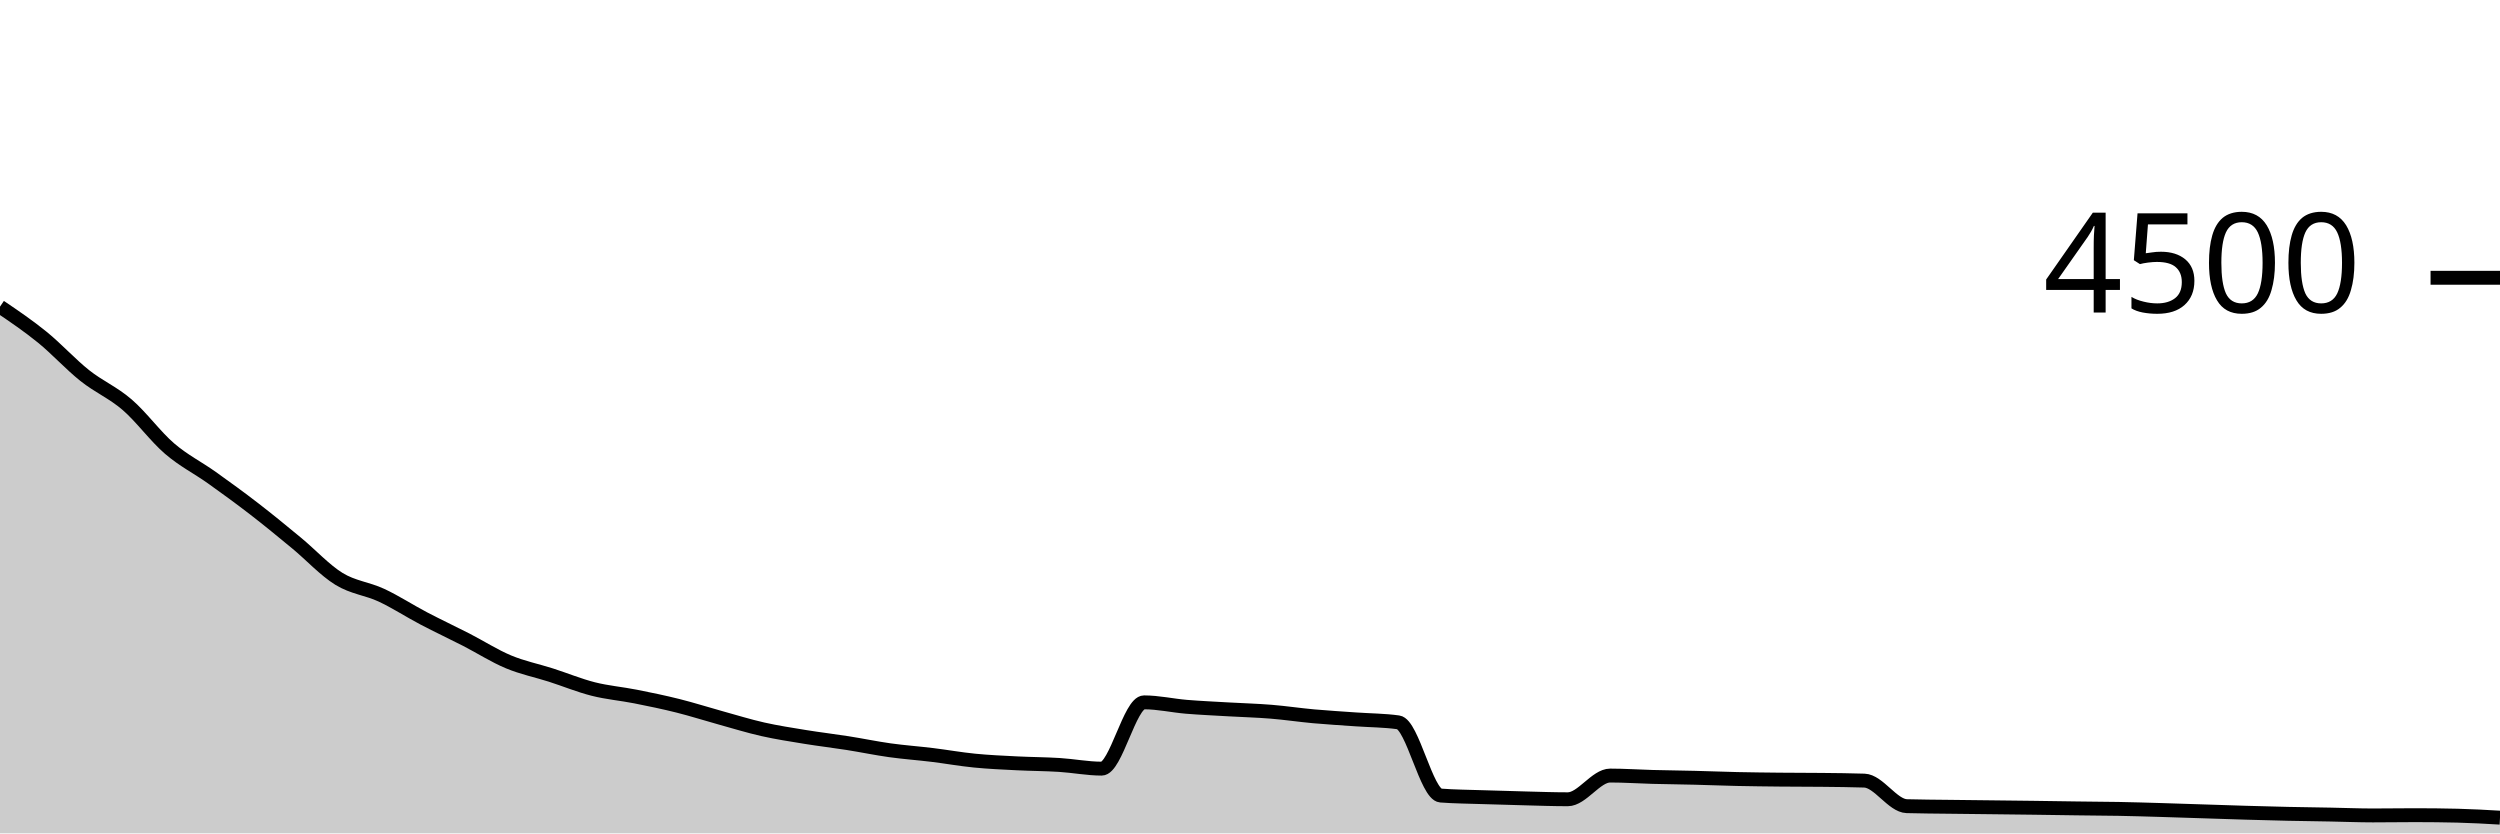
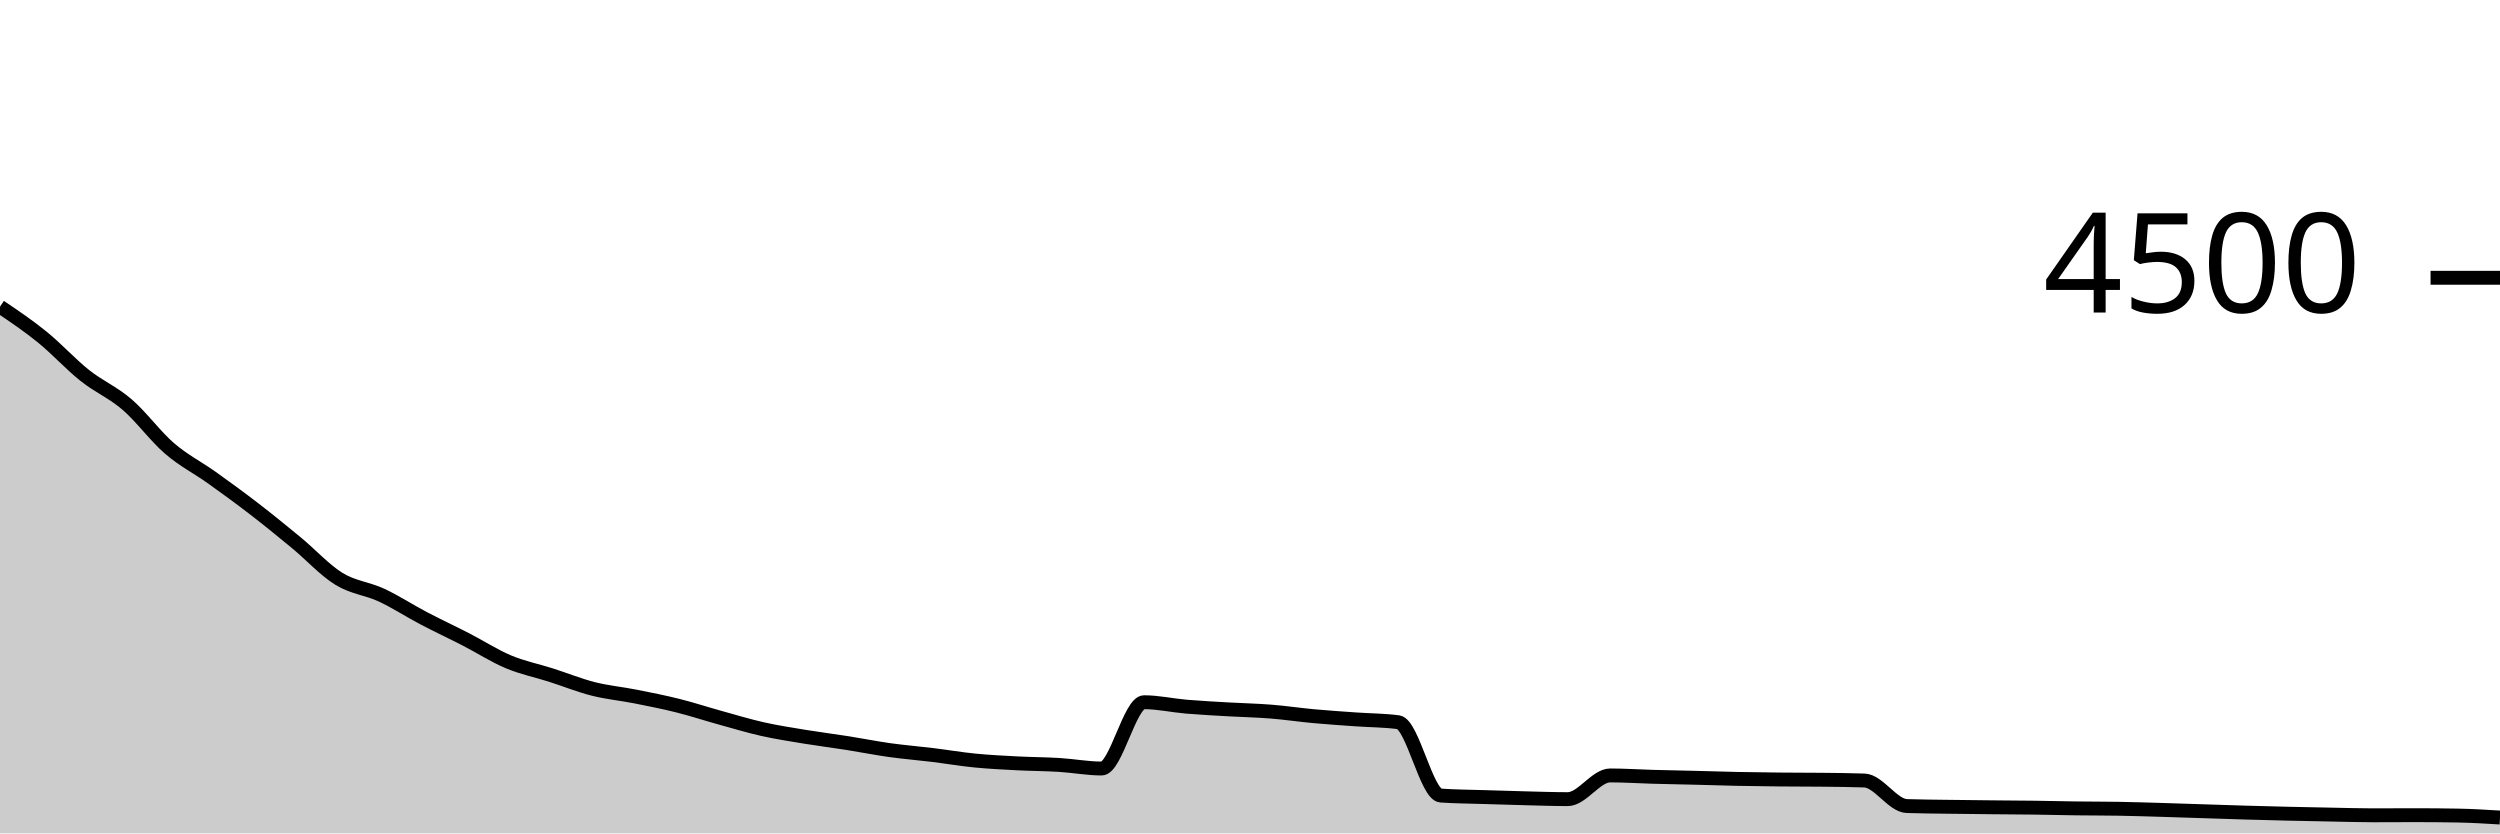
<svg xmlns="http://www.w3.org/2000/svg" viewBox="0 0 180 60">
  <g transform="translate(0,20)">
-     <path class="area" fill="rgba(0, 0, 0, 0.2)" d="M0,2.08C1.017,2.769,2.034,3.458,3.051,4.284C4.068,5.111,5.085,6.231,6.102,7.04C7.119,7.849,8.136,8.262,9.153,9.138C10.169,10.013,11.186,11.418,12.203,12.293C13.22,13.169,14.237,13.667,15.254,14.391C16.271,15.116,17.288,15.855,18.305,16.64C19.322,17.425,20.339,18.262,21.356,19.102C22.373,19.942,23.39,21.055,24.407,21.68C25.424,22.305,26.441,22.379,27.458,22.853C28.475,23.327,29.492,23.991,30.508,24.524C31.525,25.058,32.542,25.532,33.559,26.053C34.576,26.575,35.593,27.228,36.61,27.653C37.627,28.079,38.644,28.279,39.661,28.604C40.678,28.93,41.695,29.351,42.712,29.609C43.729,29.867,44.746,29.95,45.763,30.151C46.78,30.353,47.797,30.563,48.814,30.818C49.831,31.073,50.847,31.399,51.864,31.68C52.881,31.961,53.898,32.277,54.915,32.507C55.932,32.736,56.949,32.892,57.966,33.058C58.983,33.224,60,33.342,61.017,33.502C62.034,33.662,63.051,33.876,64.068,34.018C65.085,34.16,66.102,34.231,67.119,34.356C68.136,34.48,69.153,34.664,70.169,34.764C71.186,34.865,72.203,34.908,73.22,34.96C74.237,35.012,75.254,35.012,76.271,35.076C77.288,35.139,78.305,35.342,79.322,35.342C80.339,35.342,81.356,30.569,82.373,30.569C83.39,30.569,84.407,30.804,85.424,30.889C86.441,30.973,87.458,31.016,88.475,31.076C89.492,31.135,90.508,31.161,91.525,31.244C92.542,31.327,93.559,31.481,94.576,31.573C95.593,31.665,96.61,31.723,97.627,31.796C98.644,31.868,99.661,31.867,100.678,32.009C101.695,32.151,102.712,37.203,103.729,37.28C104.746,37.357,105.763,37.361,106.78,37.396C107.797,37.43,108.814,37.459,109.831,37.484C110.847,37.51,111.864,37.547,112.881,37.547C113.898,37.547,114.915,35.84,115.932,35.84C116.949,35.84,117.966,35.911,118.983,35.938C120,35.964,121.017,35.975,122.034,36C123.051,36.025,124.068,36.067,125.085,36.089C126.102,36.111,127.119,36.123,128.136,36.133C129.153,36.144,130.169,36.139,131.186,36.151C132.203,36.163,133.22,36.169,134.237,36.204C135.254,36.24,136.271,38.015,137.288,38.044C138.305,38.074,139.322,38.076,140.339,38.089C141.356,38.102,142.373,38.113,143.39,38.124C144.407,38.136,145.424,38.147,146.441,38.16C147.458,38.173,148.475,38.191,149.492,38.204C150.508,38.218,151.525,38.221,152.542,38.24C153.559,38.259,154.576,38.29,155.593,38.32C156.61,38.35,157.627,38.385,158.644,38.418C159.661,38.45,160.678,38.486,161.695,38.516C162.712,38.545,163.729,38.573,164.746,38.596C165.763,38.618,166.78,38.63,167.797,38.649C168.814,38.668,169.831,38.711,170.847,38.711C171.864,38.711,172.881,38.693,173.898,38.693C174.915,38.693,175.932,38.705,176.949,38.729C177.966,38.753,178.983,38.812,180,38.871L180,40C178.983,40,177.966,40,176.949,40C175.932,40,174.915,40,173.898,40C172.881,40,171.864,40,170.847,40C169.831,40,168.814,40,167.797,40C166.78,40,165.763,40,164.746,40C163.729,40,162.712,40,161.695,40C160.678,40,159.661,40,158.644,40C157.627,40,156.61,40,155.593,40C154.576,40,153.559,40,152.542,40C151.525,40,150.508,40,149.492,40C148.475,40,147.458,40,146.441,40C145.424,40,144.407,40,143.39,40C142.373,40,141.356,40,140.339,40C139.322,40,138.305,40,137.288,40C136.271,40,135.254,40,134.237,40C133.22,40,132.203,40,131.186,40C130.169,40,129.153,40,128.136,40C127.119,40,126.102,40,125.085,40C124.068,40,123.051,40,122.034,40C121.017,40,120,40,118.983,40C117.966,40,116.949,40,115.932,40C114.915,40,113.898,40,112.881,40C111.864,40,110.847,40,109.831,40C108.814,40,107.797,40,106.78,40C105.763,40,104.746,40,103.729,40C102.712,40,101.695,40,100.678,40C99.661,40,98.644,40,97.627,40C96.61,40,95.593,40,94.576,40C93.559,40,92.542,40,91.525,40C90.508,40,89.492,40,88.475,40C87.458,40,86.441,40,85.424,40C84.407,40,83.39,40,82.373,40C81.356,40,80.339,40,79.322,40C78.305,40,77.288,40,76.271,40C75.254,40,74.237,40,73.22,40C72.203,40,71.186,40,70.169,40C69.153,40,68.136,40,67.119,40C66.102,40,65.085,40,64.068,40C63.051,40,62.034,40,61.017,40C60,40,58.983,40,57.966,40C56.949,40,55.932,40,54.915,40C53.898,40,52.881,40,51.864,40C50.847,40,49.831,40,48.814,40C47.797,40,46.78,40,45.763,40C44.746,40,43.729,40,42.712,40C41.695,40,40.678,40,39.661,40C38.644,40,37.627,40,36.61,40C35.593,40,34.576,40,33.559,40C32.542,40,31.525,40,30.508,40C29.492,40,28.475,40,27.458,40C26.441,40,25.424,40,24.407,40C23.39,40,22.373,40,21.356,40C20.339,40,19.322,40,18.305,40C17.288,40,16.271,40,15.254,40C14.237,40,13.22,40,12.203,40C11.186,40,10.169,40,9.153,40C8.136,40,7.119,40,6.102,40C5.085,40,4.068,40,3.051,40C2.034,40,1.017,40,0,40Z" />
-     <path class="line" stroke="black" fill="none" d="M0,2.08C1.017,2.769,2.034,3.458,3.051,4.284C4.068,5.111,5.085,6.231,6.102,7.04C7.119,7.849,8.136,8.262,9.153,9.138C10.169,10.013,11.186,11.418,12.203,12.293C13.22,13.169,14.237,13.667,15.254,14.391C16.271,15.116,17.288,15.855,18.305,16.64C19.322,17.425,20.339,18.262,21.356,19.102C22.373,19.942,23.39,21.055,24.407,21.68C25.424,22.305,26.441,22.379,27.458,22.853C28.475,23.327,29.492,23.991,30.508,24.524C31.525,25.058,32.542,25.532,33.559,26.053C34.576,26.575,35.593,27.228,36.61,27.653C37.627,28.079,38.644,28.279,39.661,28.604C40.678,28.93,41.695,29.351,42.712,29.609C43.729,29.867,44.746,29.95,45.763,30.151C46.78,30.353,47.797,30.563,48.814,30.818C49.831,31.073,50.847,31.399,51.864,31.68C52.881,31.961,53.898,32.277,54.915,32.507C55.932,32.736,56.949,32.892,57.966,33.058C58.983,33.224,60,33.342,61.017,33.502C62.034,33.662,63.051,33.876,64.068,34.018C65.085,34.16,66.102,34.231,67.119,34.356C68.136,34.48,69.153,34.664,70.169,34.764C71.186,34.865,72.203,34.908,73.22,34.96C74.237,35.012,75.254,35.012,76.271,35.076C77.288,35.139,78.305,35.342,79.322,35.342C80.339,35.342,81.356,30.569,82.373,30.569C83.39,30.569,84.407,30.804,85.424,30.889C86.441,30.973,87.458,31.016,88.475,31.076C89.492,31.135,90.508,31.161,91.525,31.244C92.542,31.327,93.559,31.481,94.576,31.573C95.593,31.665,96.61,31.723,97.627,31.796C98.644,31.868,99.661,31.867,100.678,32.009C101.695,32.151,102.712,37.203,103.729,37.28C104.746,37.357,105.763,37.361,106.78,37.396C107.797,37.43,108.814,37.459,109.831,37.484C110.847,37.51,111.864,37.547,112.881,37.547C113.898,37.547,114.915,35.84,115.932,35.84C116.949,35.84,117.966,35.911,118.983,35.938C120,35.964,121.017,35.975,122.034,36C123.051,36.025,124.068,36.067,125.085,36.089C126.102,36.111,127.119,36.123,128.136,36.133C129.153,36.144,130.169,36.139,131.186,36.151C132.203,36.163,133.22,36.169,134.237,36.204C135.254,36.24,136.271,38.015,137.288,38.044C138.305,38.074,139.322,38.076,140.339,38.089C141.356,38.102,142.373,38.113,143.39,38.124C144.407,38.136,145.424,38.147,146.441,38.16C147.458,38.173,148.475,38.191,149.492,38.204C150.508,38.218,151.525,38.221,152.542,38.24C153.559,38.259,154.576,38.29,155.593,38.32C156.61,38.35,157.627,38.385,158.644,38.418C159.661,38.45,160.678,38.486,161.695,38.516C162.712,38.545,163.729,38.573,164.746,38.596C165.763,38.618,166.78,38.63,167.797,38.649C168.814,38.668,169.831,38.711,170.847,38.711C171.864,38.711,172.881,38.693,173.898,38.693C174.915,38.693,175.932,38.705,176.949,38.729C177.966,38.753,178.983,38.812,180,38.871" />
+     <path class="area" fill="rgba(0, 0, 0, 0.2)" d="M0,2.08C1.017,2.765,2.034,3.45,3.051,4.276C4.068,5.101,5.085,6.222,6.102,7.031C7.119,7.84,8.136,8.253,9.153,9.129C10.169,10.004,11.186,11.407,12.203,12.284C13.22,13.161,14.237,13.665,15.254,14.391C16.271,15.117,17.288,15.856,18.305,16.64C19.322,17.424,20.339,18.253,21.356,19.093C22.373,19.933,23.39,21.055,24.407,21.68C25.424,22.305,26.441,22.372,27.458,22.844C28.475,23.317,29.492,23.982,30.508,24.516C31.525,25.049,32.542,25.521,33.559,26.044C34.576,26.567,35.593,27.227,36.61,27.653C37.627,28.08,38.644,28.28,39.661,28.604C40.678,28.929,41.695,29.342,42.712,29.6C43.729,29.858,44.746,29.95,45.763,30.151C46.78,30.353,47.797,30.554,48.814,30.809C49.831,31.064,50.847,31.399,51.864,31.68C52.881,31.961,53.898,32.27,54.915,32.498C55.932,32.726,56.949,32.881,57.966,33.049C58.983,33.216,60,33.342,61.017,33.502C62.034,33.662,63.051,33.867,64.068,34.009C65.085,34.151,66.102,34.231,67.119,34.356C68.136,34.48,69.153,34.655,70.169,34.756C71.186,34.856,72.203,34.907,73.22,34.96C74.237,35.013,75.254,35.013,76.271,35.076C77.288,35.138,78.305,35.333,79.322,35.333C80.339,35.333,81.356,30.56,82.373,30.56C83.39,30.56,84.407,30.794,85.424,30.88C86.441,30.966,87.458,31.016,88.475,31.076C89.492,31.135,90.508,31.154,91.525,31.236C92.542,31.317,93.559,31.471,94.576,31.564C95.593,31.658,96.61,31.723,97.627,31.796C98.644,31.868,99.661,31.864,100.678,32C101.695,32.136,102.712,37.209,103.729,37.28C104.746,37.351,105.763,37.354,106.78,37.387C107.797,37.419,108.814,37.45,109.831,37.476C110.847,37.501,111.864,37.538,112.881,37.538C113.898,37.538,114.915,35.831,115.932,35.831C116.949,35.831,117.966,35.901,118.983,35.929C120,35.957,121.017,35.975,122.034,36C123.051,36.025,124.068,36.059,125.085,36.08C126.102,36.101,127.119,36.114,128.136,36.124C129.153,36.135,130.169,36.13,131.186,36.142C132.203,36.154,133.22,36.16,134.237,36.196C135.254,36.231,136.271,38,137.288,38.036C138.305,38.071,139.322,38.074,140.339,38.089C141.356,38.104,142.373,38.114,143.39,38.124C144.407,38.135,145.424,38.138,146.441,38.151C147.458,38.164,148.475,38.191,149.492,38.204C150.508,38.218,151.525,38.213,152.542,38.231C153.559,38.249,154.576,38.281,155.593,38.311C156.61,38.341,157.627,38.376,158.644,38.409C159.661,38.441,160.678,38.477,161.695,38.507C162.712,38.536,163.729,38.563,164.746,38.587C165.763,38.61,166.78,38.63,167.797,38.649C168.814,38.668,169.831,38.702,170.847,38.702C171.864,38.702,172.881,38.693,173.898,38.693C174.915,38.693,175.932,38.702,176.949,38.72C177.966,38.738,178.983,38.8,180,38.862L180,40C178.983,40,177.966,40,176.949,40C175.932,40,174.915,40,173.898,40C172.881,40,171.864,40,170.847,40C169.831,40,168.814,40,167.797,40C166.78,40,165.763,40,164.746,40C163.729,40,162.712,40,161.695,40C160.678,40,159.661,40,158.644,40C157.627,40,156.61,40,155.593,40C154.576,40,153.559,40,152.542,40C151.525,40,150.508,40,149.492,40C148.475,40,147.458,40,146.441,40C145.424,40,144.407,40,143.39,40C142.373,40,141.356,40,140.339,40C139.322,40,138.305,40,137.288,40C136.271,40,135.254,40,134.237,40C133.22,40,132.203,40,131.186,40C130.169,40,129.153,40,128.136,40C127.119,40,126.102,40,125.085,40C124.068,40,123.051,40,122.034,40C121.017,40,120,40,118.983,40C117.966,40,116.949,40,115.932,40C114.915,40,113.898,40,112.881,40C111.864,40,110.847,40,109.831,40C108.814,40,107.797,40,106.78,40C105.763,40,104.746,40,103.729,40C102.712,40,101.695,40,100.678,40C99.661,40,98.644,40,97.627,40C96.61,40,95.593,40,94.576,40C93.559,40,92.542,40,91.525,40C90.508,40,89.492,40,88.475,40C87.458,40,86.441,40,85.424,40C84.407,40,83.39,40,82.373,40C81.356,40,80.339,40,79.322,40C78.305,40,77.288,40,76.271,40C75.254,40,74.237,40,73.22,40C72.203,40,71.186,40,70.169,40C69.153,40,68.136,40,67.119,40C66.102,40,65.085,40,64.068,40C63.051,40,62.034,40,61.017,40C60,40,58.983,40,57.966,40C56.949,40,55.932,40,54.915,40C53.898,40,52.881,40,51.864,40C50.847,40,49.831,40,48.814,40C47.797,40,46.78,40,45.763,40C44.746,40,43.729,40,42.712,40C41.695,40,40.678,40,39.661,40C38.644,40,37.627,40,36.61,40C35.593,40,34.576,40,33.559,40C32.542,40,31.525,40,30.508,40C29.492,40,28.475,40,27.458,40C26.441,40,25.424,40,24.407,40C23.39,40,22.373,40,21.356,40C20.339,40,19.322,40,18.305,40C17.288,40,16.271,40,15.254,40C14.237,40,13.22,40,12.203,40C11.186,40,10.169,40,9.153,40C8.136,40,7.119,40,6.102,40C5.085,40,4.068,40,3.051,40C2.034,40,1.017,40,0,40Z" />
+     <path class="line" stroke="black" fill="none" d="M0,2.08C1.017,2.765,2.034,3.45,3.051,4.276C4.068,5.101,5.085,6.222,6.102,7.031C7.119,7.84,8.136,8.253,9.153,9.129C10.169,10.004,11.186,11.407,12.203,12.284C13.22,13.161,14.237,13.665,15.254,14.391C16.271,15.117,17.288,15.856,18.305,16.64C19.322,17.424,20.339,18.253,21.356,19.093C22.373,19.933,23.39,21.055,24.407,21.68C25.424,22.305,26.441,22.372,27.458,22.844C28.475,23.317,29.492,23.982,30.508,24.516C31.525,25.049,32.542,25.521,33.559,26.044C34.576,26.567,35.593,27.227,36.61,27.653C37.627,28.08,38.644,28.28,39.661,28.604C40.678,28.929,41.695,29.342,42.712,29.6C43.729,29.858,44.746,29.95,45.763,30.151C46.78,30.353,47.797,30.554,48.814,30.809C49.831,31.064,50.847,31.399,51.864,31.68C52.881,31.961,53.898,32.27,54.915,32.498C55.932,32.726,56.949,32.881,57.966,33.049C58.983,33.216,60,33.342,61.017,33.502C62.034,33.662,63.051,33.867,64.068,34.009C65.085,34.151,66.102,34.231,67.119,34.356C68.136,34.48,69.153,34.655,70.169,34.756C71.186,34.856,72.203,34.907,73.22,34.96C74.237,35.013,75.254,35.013,76.271,35.076C77.288,35.138,78.305,35.333,79.322,35.333C80.339,35.333,81.356,30.56,82.373,30.56C83.39,30.56,84.407,30.794,85.424,30.88C86.441,30.966,87.458,31.016,88.475,31.076C89.492,31.135,90.508,31.154,91.525,31.236C92.542,31.317,93.559,31.471,94.576,31.564C95.593,31.658,96.61,31.723,97.627,31.796C98.644,31.868,99.661,31.864,100.678,32C101.695,32.136,102.712,37.209,103.729,37.28C104.746,37.351,105.763,37.354,106.78,37.387C107.797,37.419,108.814,37.45,109.831,37.476C110.847,37.501,111.864,37.538,112.881,37.538C113.898,37.538,114.915,35.831,115.932,35.831C116.949,35.831,117.966,35.901,118.983,35.929C120,35.957,121.017,35.975,122.034,36C123.051,36.025,124.068,36.059,125.085,36.08C126.102,36.101,127.119,36.114,128.136,36.124C129.153,36.135,130.169,36.13,131.186,36.142C132.203,36.154,133.22,36.16,134.237,36.196C135.254,36.231,136.271,38,137.288,38.036C138.305,38.071,139.322,38.074,140.339,38.089C141.356,38.104,142.373,38.114,143.39,38.124C144.407,38.135,145.424,38.138,146.441,38.151C147.458,38.164,148.475,38.191,149.492,38.204C150.508,38.218,151.525,38.213,152.542,38.231C153.559,38.249,154.576,38.281,155.593,38.311C156.61,38.341,157.627,38.376,158.644,38.409C159.661,38.441,160.678,38.477,161.695,38.507C162.712,38.536,163.729,38.563,164.746,38.587C165.763,38.61,166.78,38.63,167.797,38.649C168.814,38.668,169.831,38.702,170.847,38.702C171.864,38.702,172.881,38.693,173.898,38.693C174.915,38.693,175.932,38.702,176.949,38.72C177.966,38.738,178.983,38.8,180,38.862" />
    <path class="axis-ceiling" stroke-width="1" stroke="black" fill="none" d="M175,0L180,0" />
    <text class="axis-ceiling-label" font-family="sans-serif" text-anchor="end" font-size="10px" x="170" y="2.5">4500</text>
  </g>
</svg>
